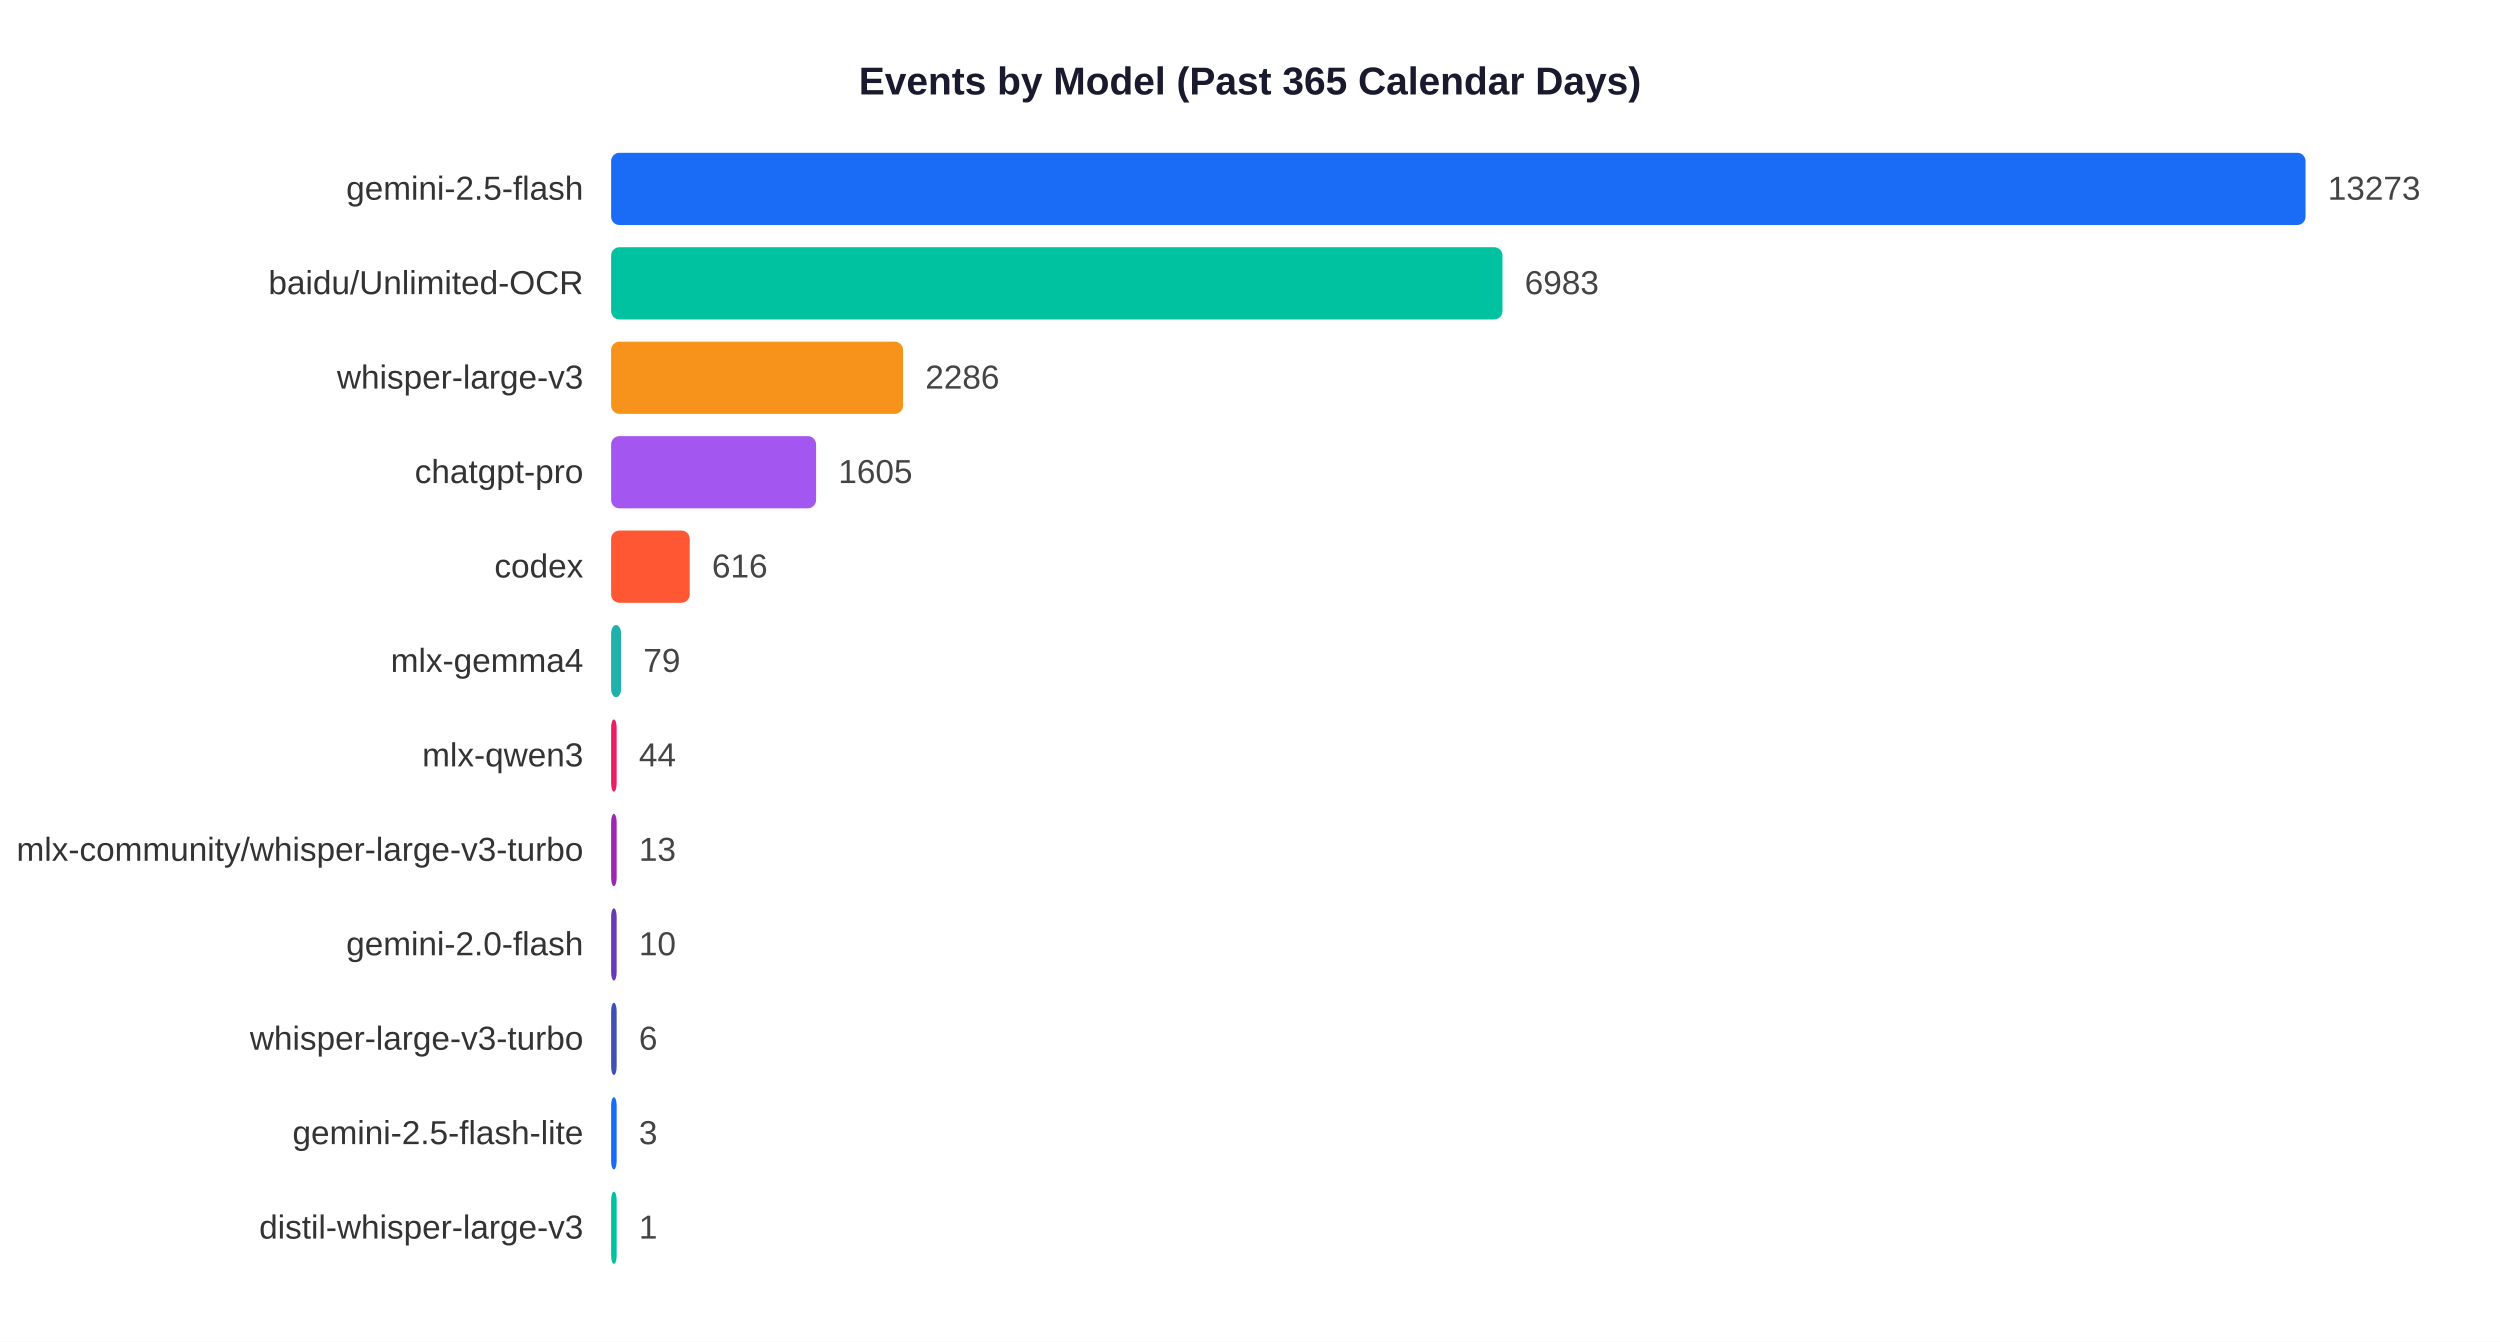
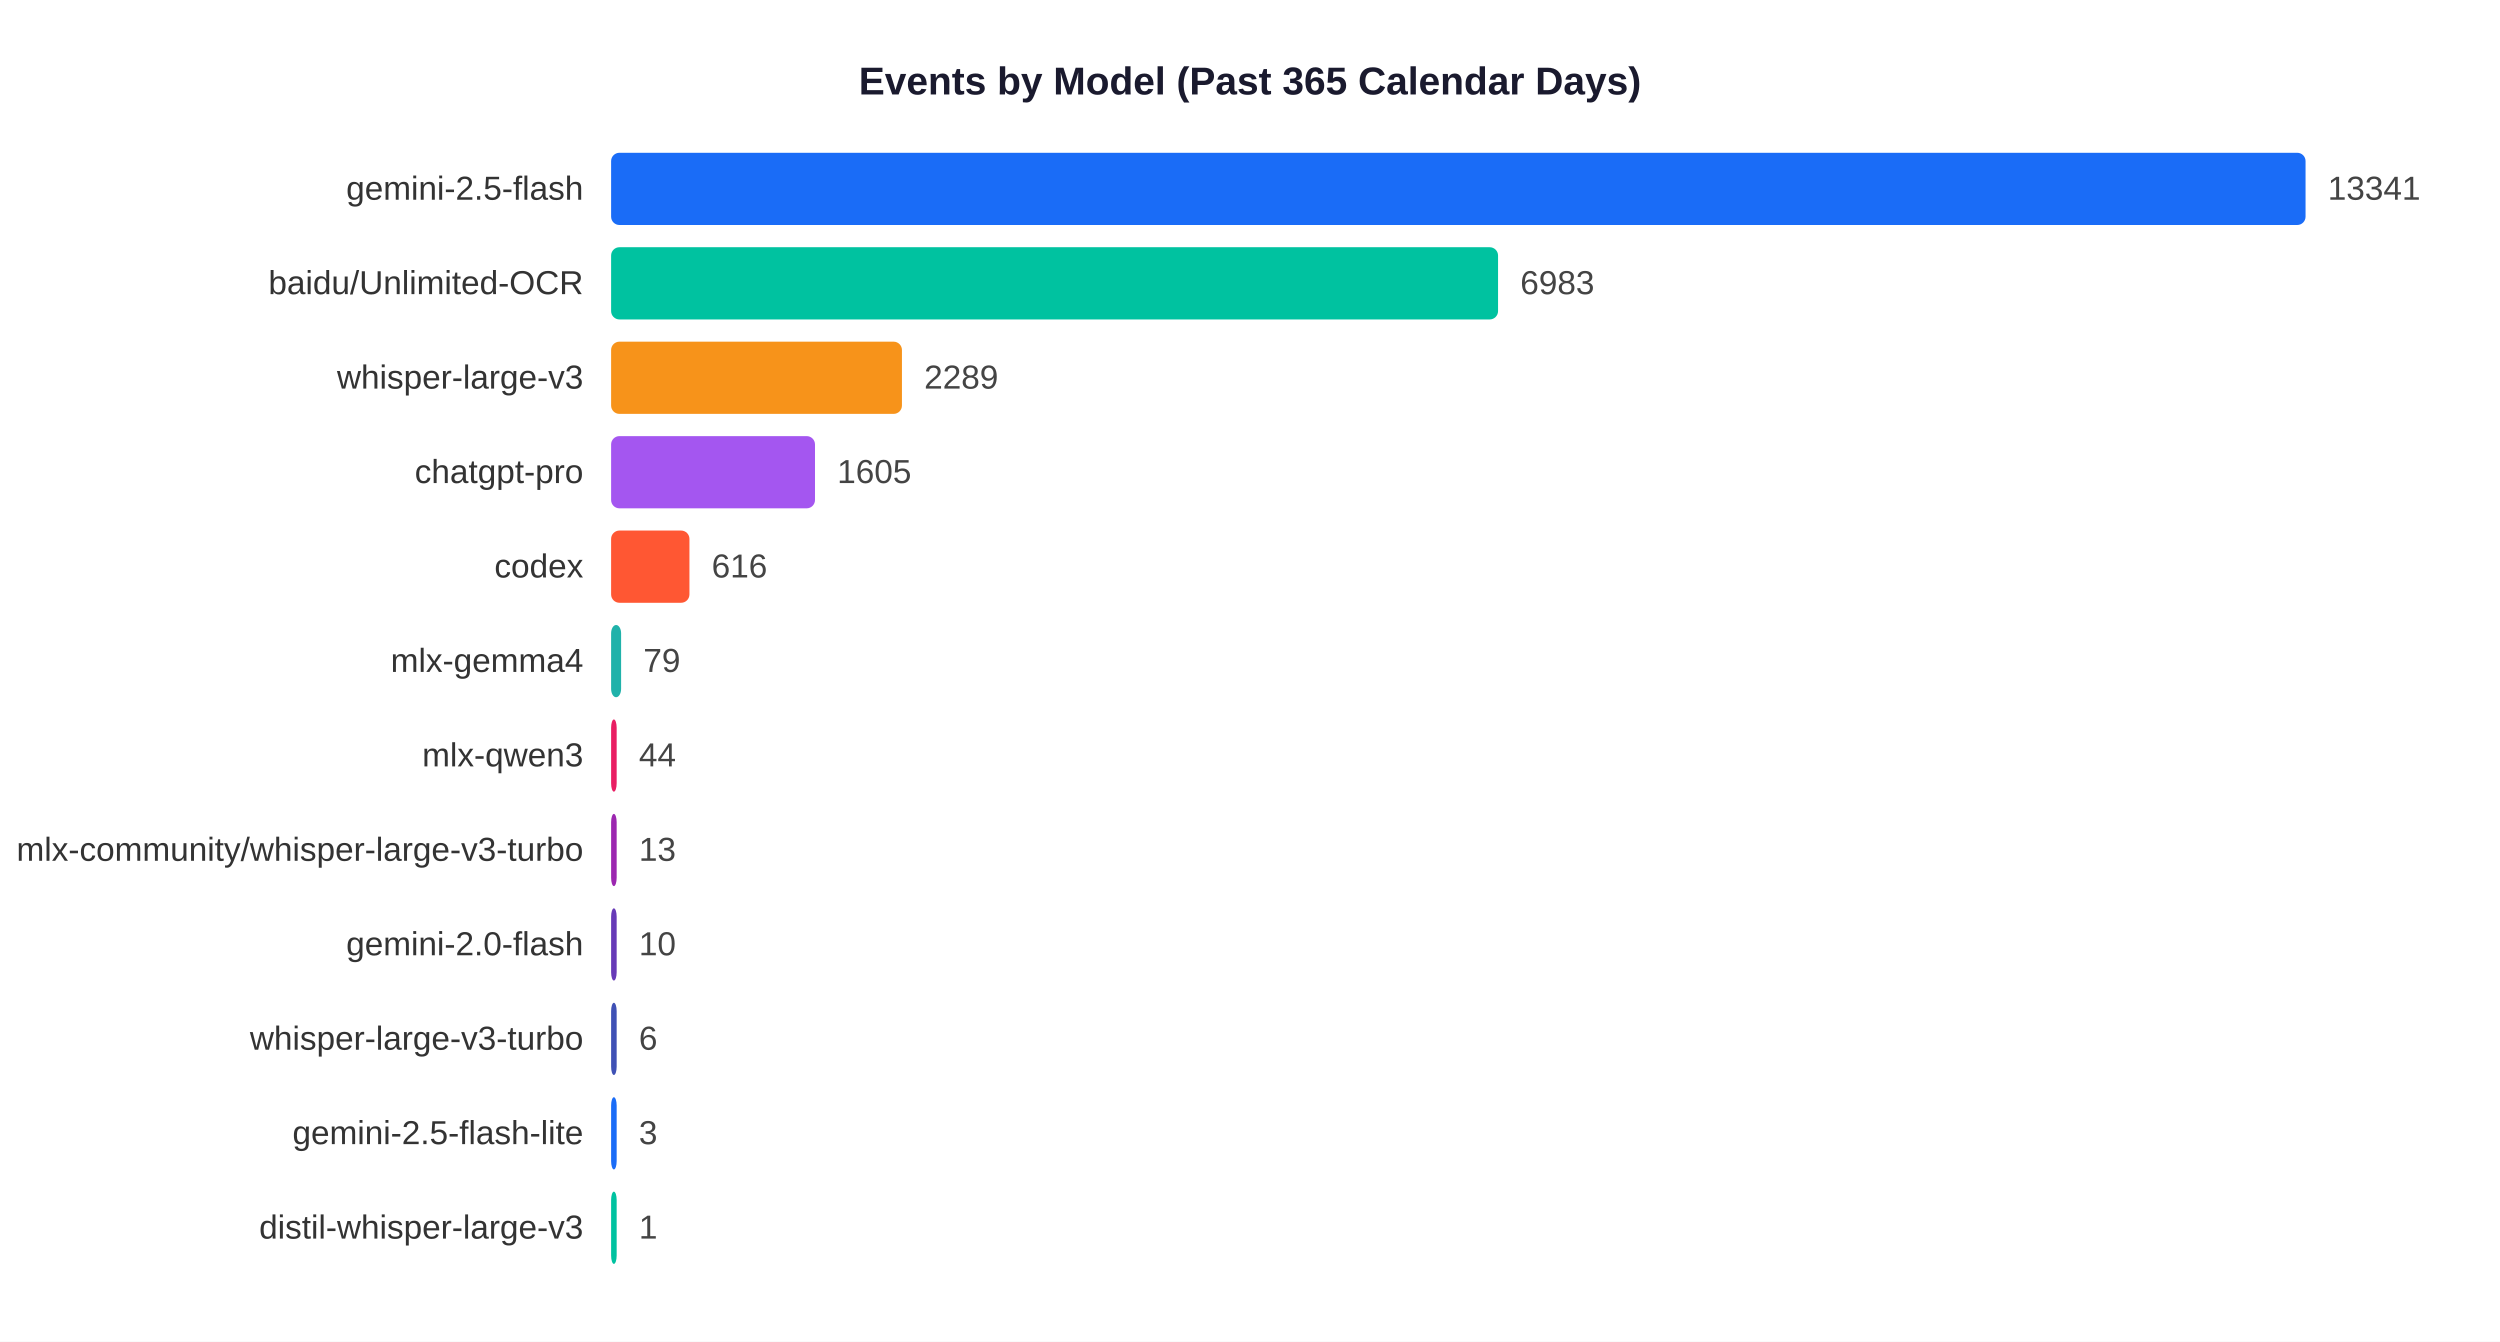
<svg xmlns="http://www.w3.org/2000/svg" width="900" height="483">
  <rect width="900" height="483" fill="white" />
  <text x="450" y="34" text-anchor="middle" font-size="14" font-weight="bold" font-family="Arial,sans-serif" fill="#1a1a2e">Events by Model (Past 365 Calendar Days)</text>
  <text x="210" y="71.9" text-anchor="end" font-size="12" font-family="Arial,sans-serif" fill="#333">gemini-2.5-flash</text>
  <rect x="220" y="55" width="610.0" height="26" rx="3" fill="#1A6CF7" />
-   <text x="838.0" y="71.9" font-size="12" font-family="Arial,sans-serif" fill="#444">13273</text>
+   <text x="838.0" y="71.9" font-size="12" font-family="Arial,sans-serif" fill="#444">13341</text>
  <text x="210" y="105.9" text-anchor="end" font-size="12" font-family="Arial,sans-serif" fill="#333">baidu/Unlimited-OCR</text>
-   <rect x="220" y="89" width="320.9" height="26" rx="3" fill="#00C2A0" />
-   <text x="548.9" y="105.9" font-size="12" font-family="Arial,sans-serif" fill="#444">6983</text>
+   <rect x="220" y="89" width="319.3" height="26" rx="3" fill="#00C2A0" />
+   <text x="547.3" y="105.9" font-size="12" font-family="Arial,sans-serif" fill="#444">6983</text>
  <text x="210" y="139.9" text-anchor="end" font-size="12" font-family="Arial,sans-serif" fill="#333">whisper-large-v3</text>
-   <rect x="220" y="123" width="105.1" height="26" rx="3" fill="#F7931A" />
-   <text x="333.1" y="139.9" font-size="12" font-family="Arial,sans-serif" fill="#444">2286</text>
+   <rect x="220" y="123" width="104.7" height="26" rx="3" fill="#F7931A" />
+   <text x="332.7" y="139.9" font-size="12" font-family="Arial,sans-serif" fill="#444">2289</text>
  <text x="210" y="173.9" text-anchor="end" font-size="12" font-family="Arial,sans-serif" fill="#333">chatgpt-pro</text>
-   <rect x="220" y="157" width="73.8" height="26" rx="3" fill="#A456F0" />
-   <text x="301.8" y="173.9" font-size="12" font-family="Arial,sans-serif" fill="#444">1605</text>
+   <rect x="220" y="157" width="73.4" height="26" rx="3" fill="#A456F0" />
+   <text x="301.4" y="173.9" font-size="12" font-family="Arial,sans-serif" fill="#444">1605</text>
  <text x="210" y="207.9" text-anchor="end" font-size="12" font-family="Arial,sans-serif" fill="#333">codex</text>
-   <rect x="220" y="191" width="28.3" height="26" rx="3" fill="#FF5733" />
-   <text x="256.3" y="207.9" font-size="12" font-family="Arial,sans-serif" fill="#444">616</text>
+   <rect x="220" y="191" width="28.2" height="26" rx="3" fill="#FF5733" />
+   <text x="256.2" y="207.9" font-size="12" font-family="Arial,sans-serif" fill="#444">616</text>
  <text x="210" y="241.9" text-anchor="end" font-size="12" font-family="Arial,sans-serif" fill="#333">mlx-gemma4</text>
  <rect x="220" y="225" width="3.6" height="26" rx="3" fill="#20B2AA" />
  <text x="231.6" y="241.9" font-size="12" font-family="Arial,sans-serif" fill="#444">79</text>
  <text x="210" y="275.9" text-anchor="end" font-size="12" font-family="Arial,sans-serif" fill="#333">mlx-qwen3</text>
  <rect x="220" y="259" width="2.0" height="26" rx="3" fill="#E91E63" />
  <text x="230.0" y="275.9" font-size="12" font-family="Arial,sans-serif" fill="#444">44</text>
  <text x="210" y="309.9" text-anchor="end" font-size="12" font-family="Arial,sans-serif" fill="#333">mlx-community/whisper-large-v3-turbo</text>
  <rect x="220" y="293" width="2.0" height="26" rx="3" fill="#9C27B0" />
  <text x="230.0" y="309.9" font-size="12" font-family="Arial,sans-serif" fill="#444">13</text>
  <text x="210" y="343.9" text-anchor="end" font-size="12" font-family="Arial,sans-serif" fill="#333">gemini-2.0-flash</text>
  <rect x="220" y="327" width="2.0" height="26" rx="3" fill="#673AB7" />
  <text x="230.0" y="343.9" font-size="12" font-family="Arial,sans-serif" fill="#444">10</text>
  <text x="210" y="377.9" text-anchor="end" font-size="12" font-family="Arial,sans-serif" fill="#333">whisper-large-v3-turbo</text>
  <rect x="220" y="361" width="2.0" height="26" rx="3" fill="#3F51B5" />
  <text x="230.0" y="377.9" font-size="12" font-family="Arial,sans-serif" fill="#444">6</text>
  <text x="210" y="411.9" text-anchor="end" font-size="12" font-family="Arial,sans-serif" fill="#333">gemini-2.5-flash-lite</text>
  <rect x="220" y="395" width="2.0" height="26" rx="3" fill="#1A6CF7" />
  <text x="230.0" y="411.9" font-size="12" font-family="Arial,sans-serif" fill="#444">3</text>
  <text x="210" y="445.9" text-anchor="end" font-size="12" font-family="Arial,sans-serif" fill="#333">distil-whisper-large-v3</text>
  <rect x="220" y="429" width="2.0" height="26" rx="3" fill="#00C2A0" />
  <text x="230.0" y="445.9" font-size="12" font-family="Arial,sans-serif" fill="#444">1</text>
</svg>
